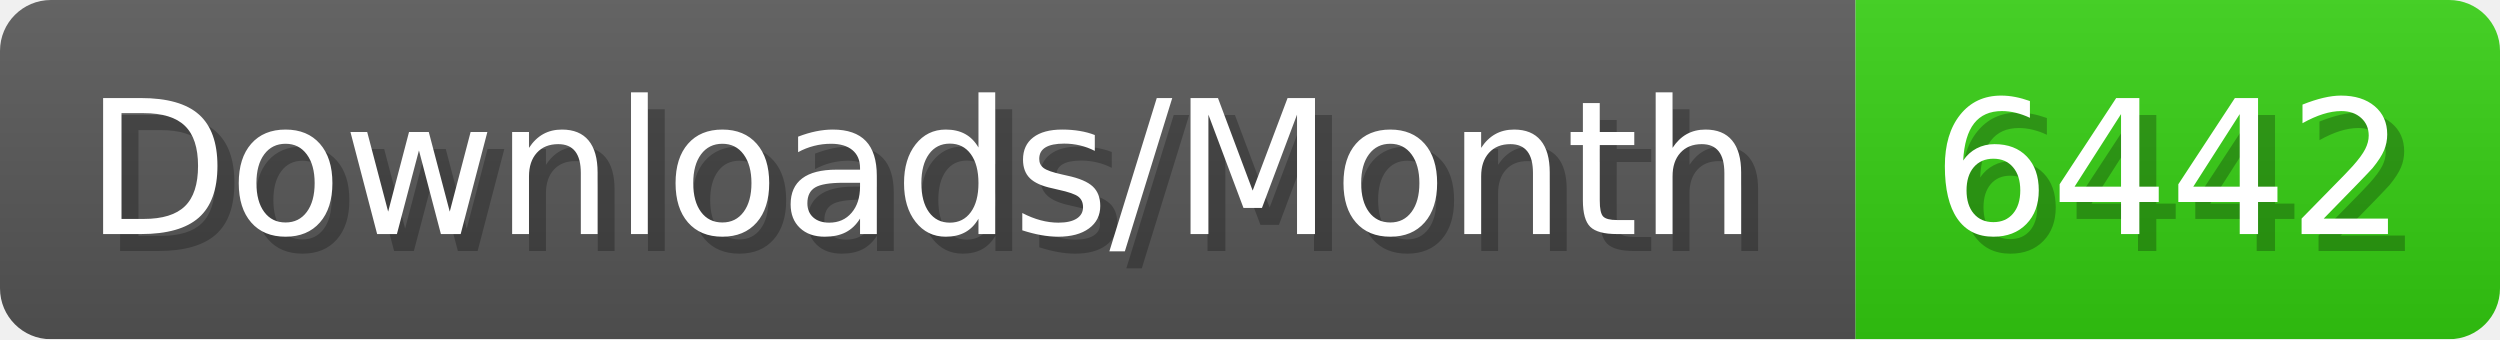
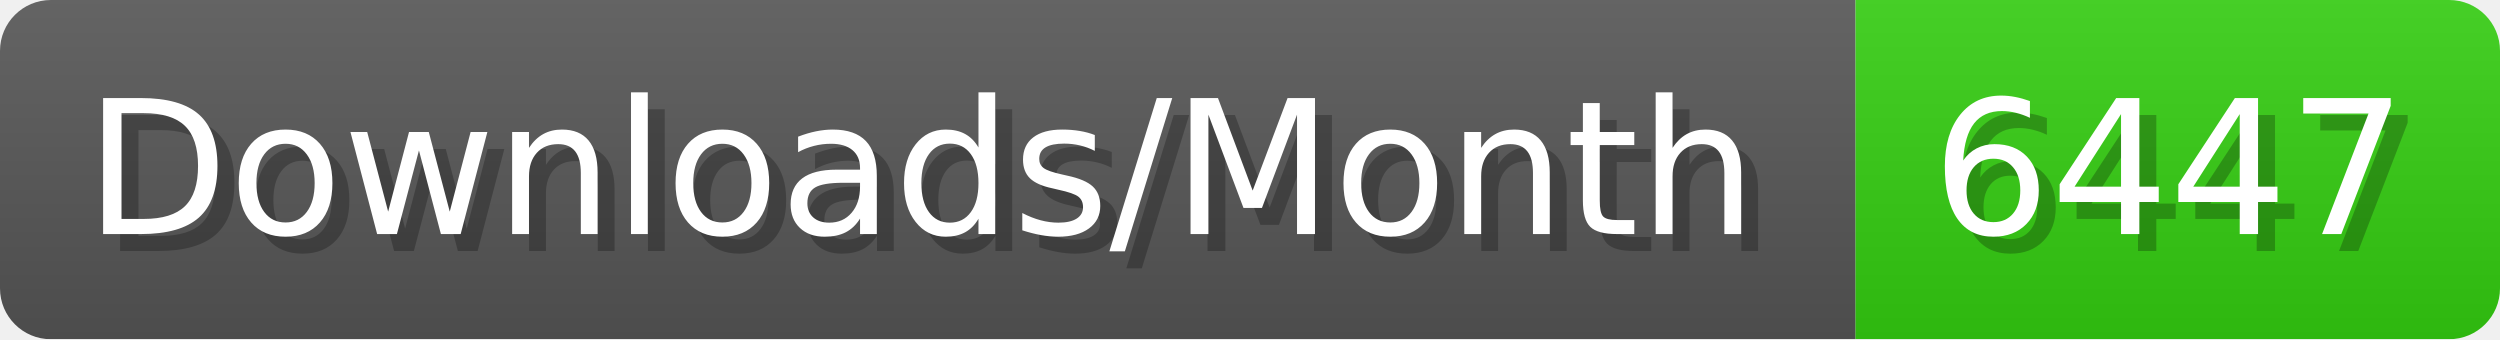
- <svg xmlns="http://www.w3.org/2000/svg" width="147.4" height="20" viewBox="0 0 1474 200" role="img" aria-label="Downloads/Month: 6442">
+ <svg xmlns="http://www.w3.org/2000/svg" width="147.4" height="20" viewBox="0 0 1474 200" role="img" aria-label="Downloads/Month: 6447">
  <linearGradient id="YlXUI" x2="0" y2="100%">
    <stop offset="0" stop-opacity=".1" stop-color="#EEE" />
    <stop offset="1" stop-opacity=".1" />
  </linearGradient>
  <mask id="JHhop">
    <rect width="1474" height="200" rx="30" fill="#FFF" />
  </mask>
  <g mask="url(#JHhop)">
    <rect width="1094" height="200" fill="#555" />
    <rect width="380" height="200" fill="#3C1" x="1094" />
    <rect width="1474" height="200" fill="url(#YlXUI)" />
  </g>
  <g aria-hidden="true" fill="#fff" text-anchor="start" font-family="Verdana,DejaVu Sans,sans-serif" font-size="110">
    <text x="60" y="148" textLength="994" fill="#000" opacity="0.25">Downloads/Month</text>
    <text x="50" y="138" textLength="994">Downloads/Month</text>
-     <text x="1149" y="148" textLength="280" fill="#000" opacity="0.25">6442</text>
-     <text x="1139" y="138" textLength="280">6442</text>
+     <text x="1149" y="148" textLength="280" fill="#000" opacity="0.25">6447</text>
+     <text x="1139" y="138" textLength="280">6447</text>
  </g>
</svg>
